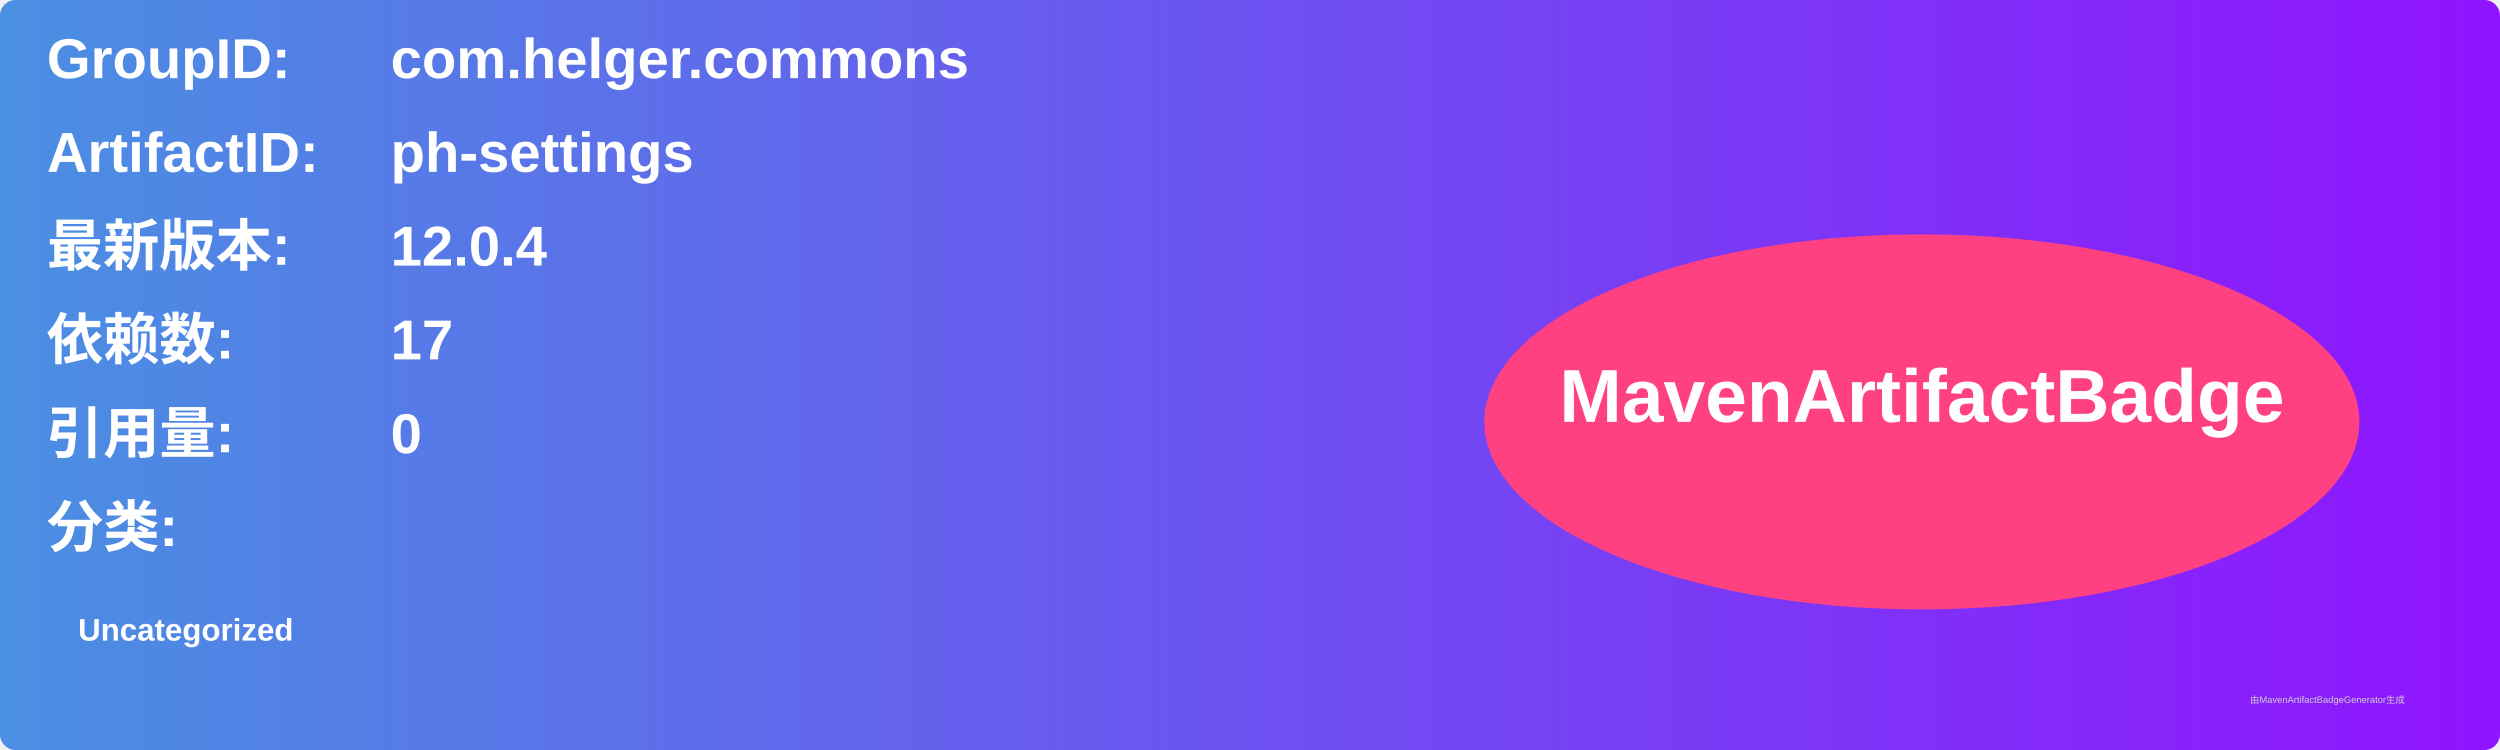
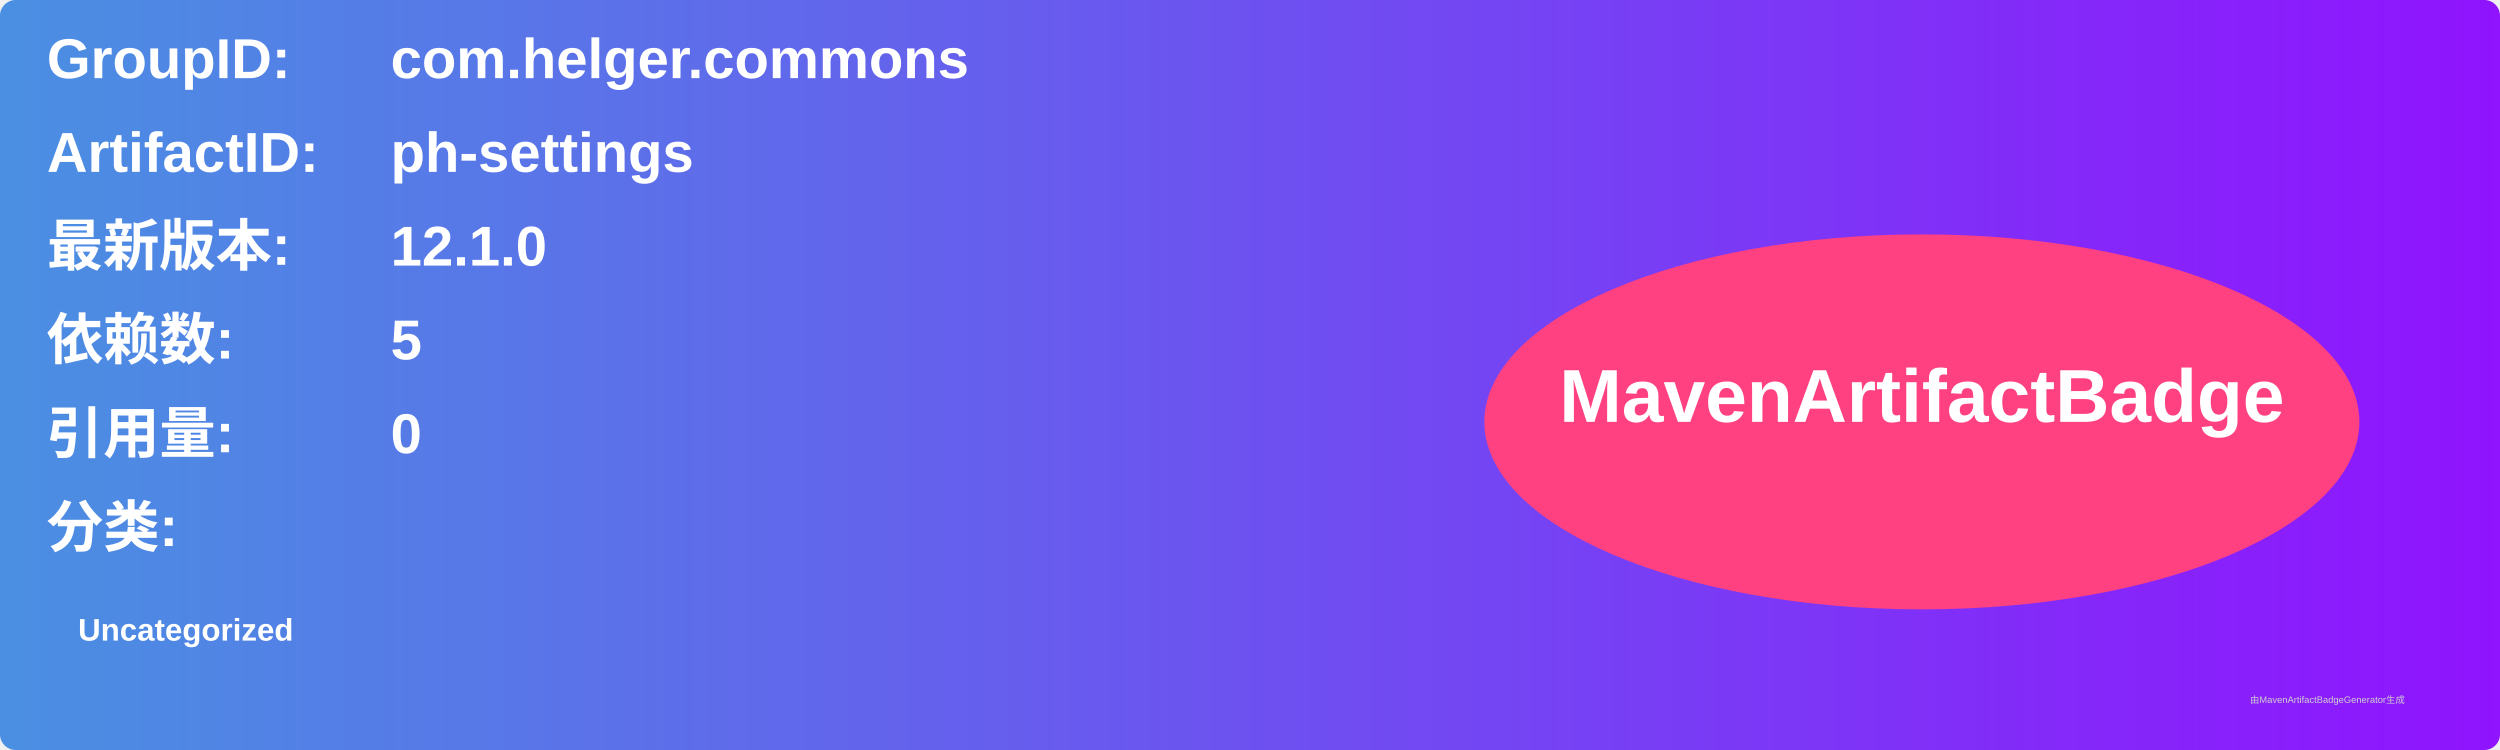
<svg xmlns="http://www.w3.org/2000/svg" width="800" height="240" viewBox="0 0 800 240">
  <linearGradient id="grad" x1="0%" y1="0%" x2="100%" y2="0%">
    <stop offset="0%" stop-color="#4a90e2" />
    <stop offset="100%" stop-color="#9013fe" />
  </linearGradient>
  <rect width="100%" height="100%" rx="5" ry="5" fill="url(#grad)" />
  <g transform="translate(15, 15)">
    <text x="0" y="10" font-family="Arial" font-size="18" fill="white" font-weight="bold" width="260">GroupID:</text>
    <text x="110" y="10" font-family="Arial" font-size="18" fill="white" font-weight="bold" width="460">com.helger.commons</text>
    <text x="0" y="40" font-family="Arial" font-size="18" fill="white" font-weight="bold" width="260">ArtifactID:</text>
    <text x="110" y="40" font-family="Arial" font-size="18" fill="white" font-weight="bold" width="460">ph-settings</text>
    <text x="0" y="70" font-family="Arial" font-size="18" fill="white" font-weight="bold">最新版本:</text>
    <text x="110" y="70" font-family="Arial" font-size="18" fill="white" font-weight="bold">
-       <tspan font-weight="bold">12.0.4</tspan>
+       <tspan font-weight="bold">12.1.0</tspan>
    </text>
    <text x="0" y="100" font-family="Arial" font-size="18" fill="white" font-weight="bold">依赖数: </text>
    <text x="110" y="100" font-family="Arial" font-size="18" fill="white">
-       <tspan font-weight="bold">17</tspan>
+       <tspan font-weight="bold">5</tspan>
    </text>
    <text x="0" y="130" font-family="Arial" font-size="18" fill="white" font-weight="bold">引用量: </text>
    <text x="110" y="130" font-family="Arial" font-size="18" fill="white">
      <tspan font-weight="bold">0</tspan>
    </text>
    <text x="0" y="160" font-family="Arial" font-size="18" fill="white" font-weight="bold">分类:</text>
    <text x="10" y="190" font-family="Arial" font-size="10" fill="white">
      <tspan font-weight="bold">Uncategorized</tspan>
    </text>
    <ellipse cx="600" cy="120" rx="140" ry="60" fill="#ff4081" />
    <text x="600" y="120" text-anchor="middle" font-family="Arial" font-size="24" fill="white" font-weight="bold">MavenArtifactBadge</text>
  </g>
  <text x="720" y="225" font-family="Arial" font-size="3" fill="#d0d0d0">由MavenArtifactBadgeGenerator生成</text>
</svg>
